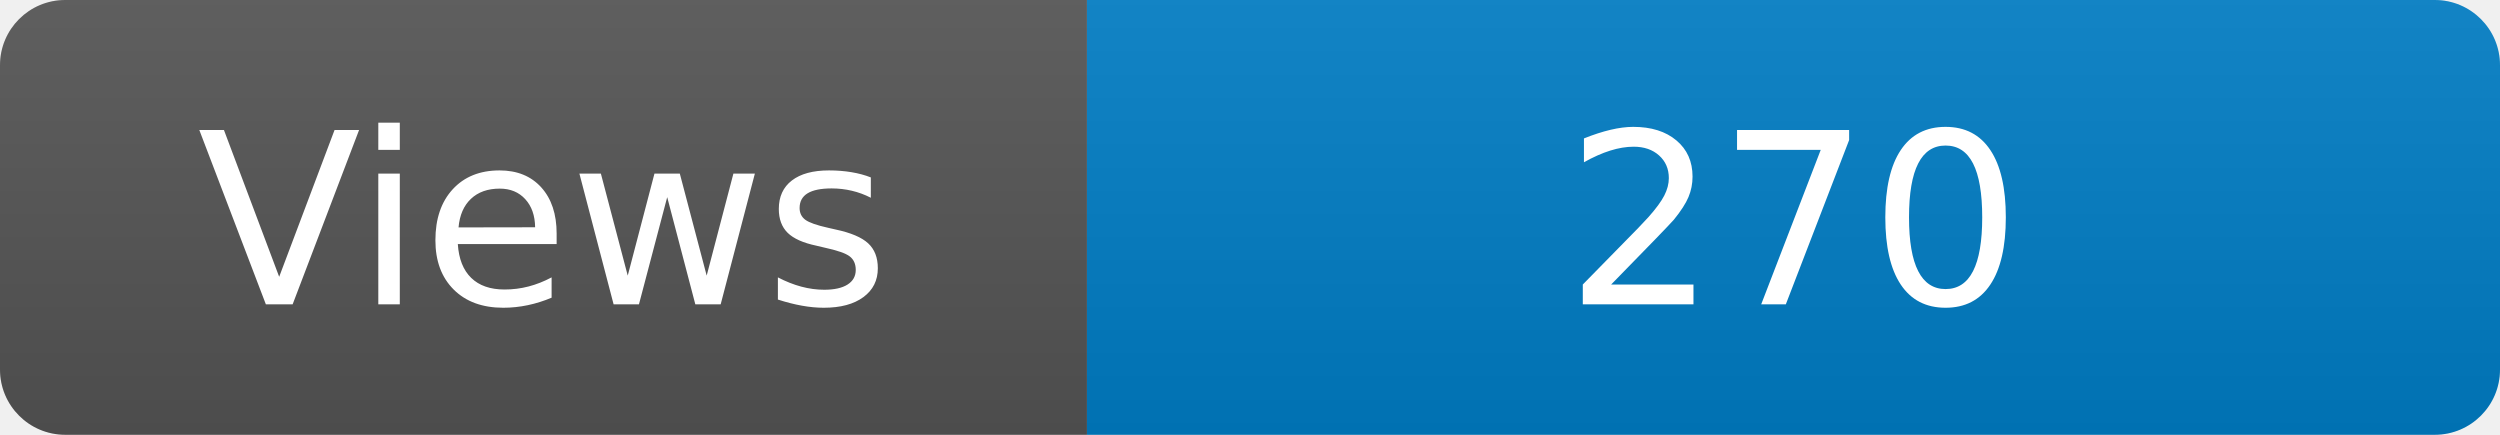
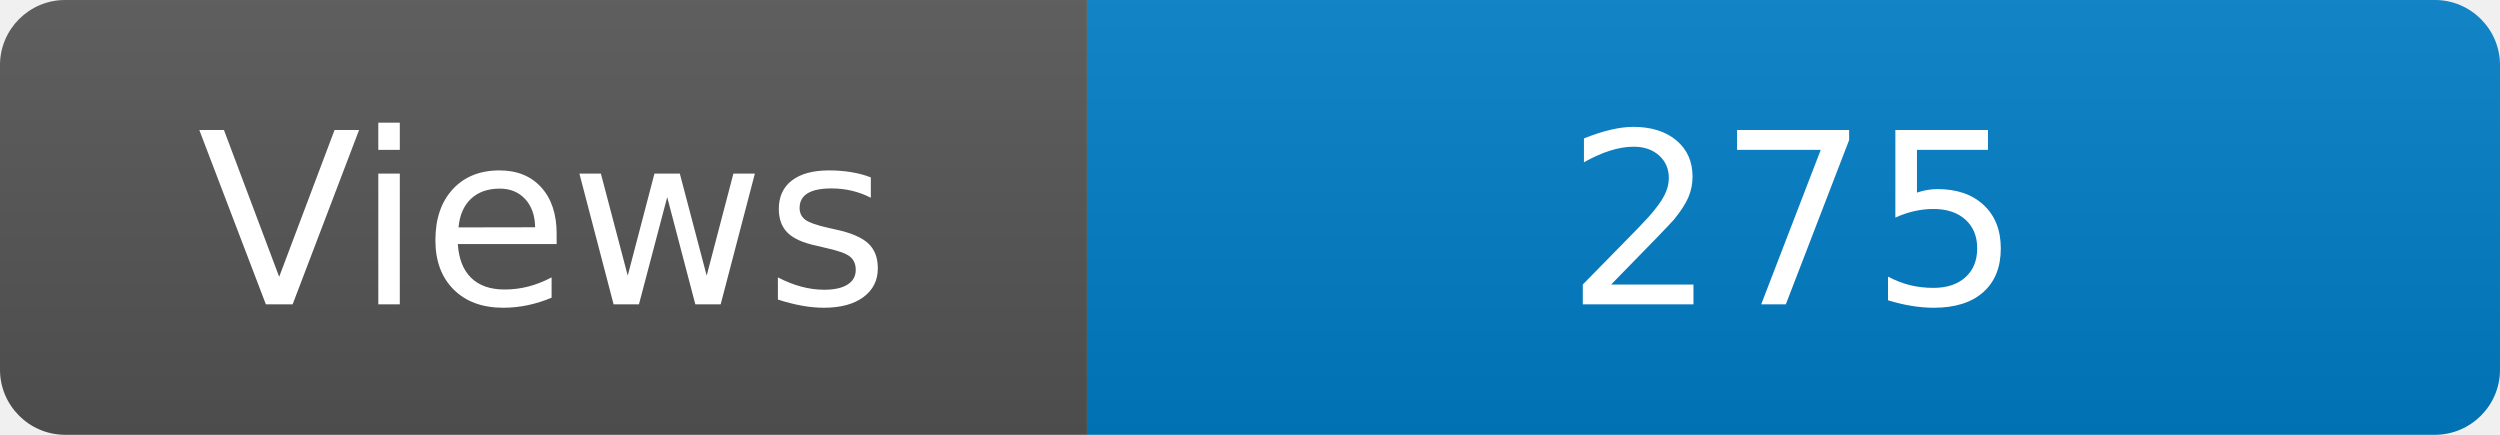
<svg xmlns="http://www.w3.org/2000/svg" width="115" height="20" role="img" aria-label="Maintained?: yes">
  <linearGradient id="s" x2="0" y2="100%">
    <stop offset="0" stop-color="#bbb" stop-opacity=".1" />
    <stop offset="1" stop-opacity=".1" />
  </linearGradient>
  <clipPath id="r">
    <rect width="115" height="20" rx="3" fill="#fff" />
  </clipPath>
  <g clip-path="url(#r)">
    <rect width="50" height="20" fill="#555" />
    <rect x="50" width="160" height="20" fill="#007ec6" />
    <rect width="115" height="20" fill="url(#s)" />
  </g>
  <g fill="#fff" text-anchor="middle" font-family="Verdana,Geneva,DejaVu Sans,sans-serif" font-size="110">
    <text x="250" y="140" transform="scale(.1)" fill="#fff">Views</text>
-     <text x="825" y="140" transform="scale(.1)" fill="#fff">270</text>
+     <text x="825" y="140" transform="scale(.1)" fill="#fff">275</text>
  </g>
</svg>
